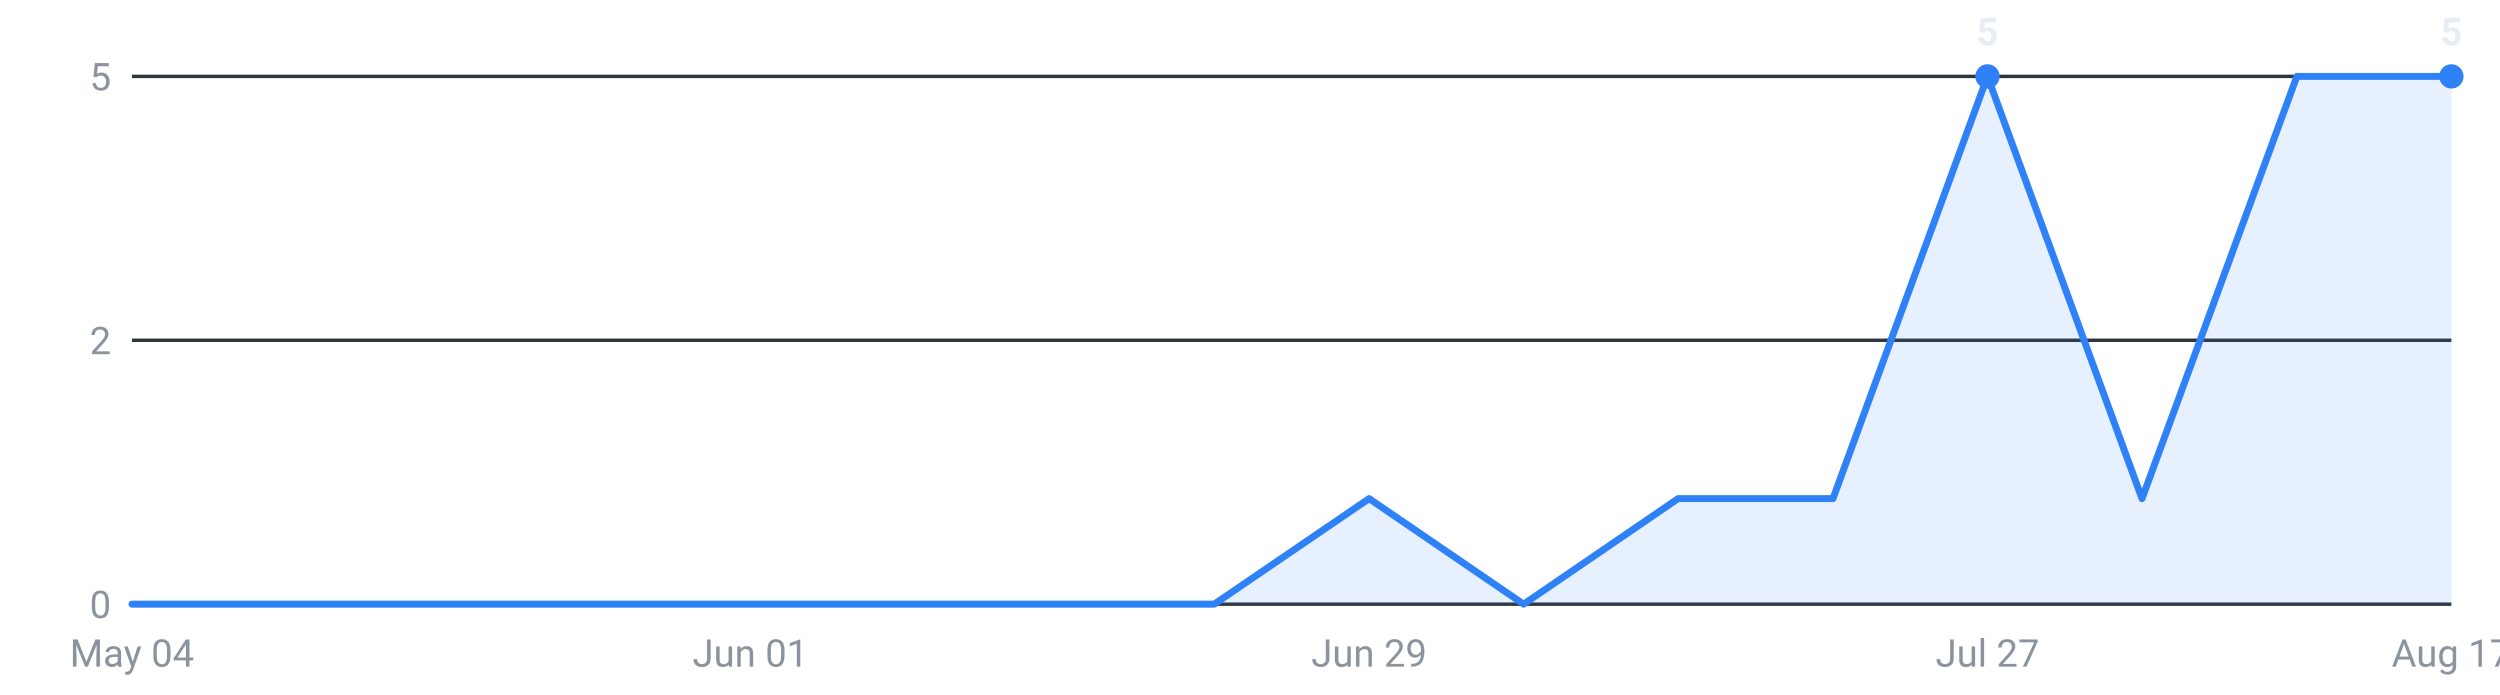
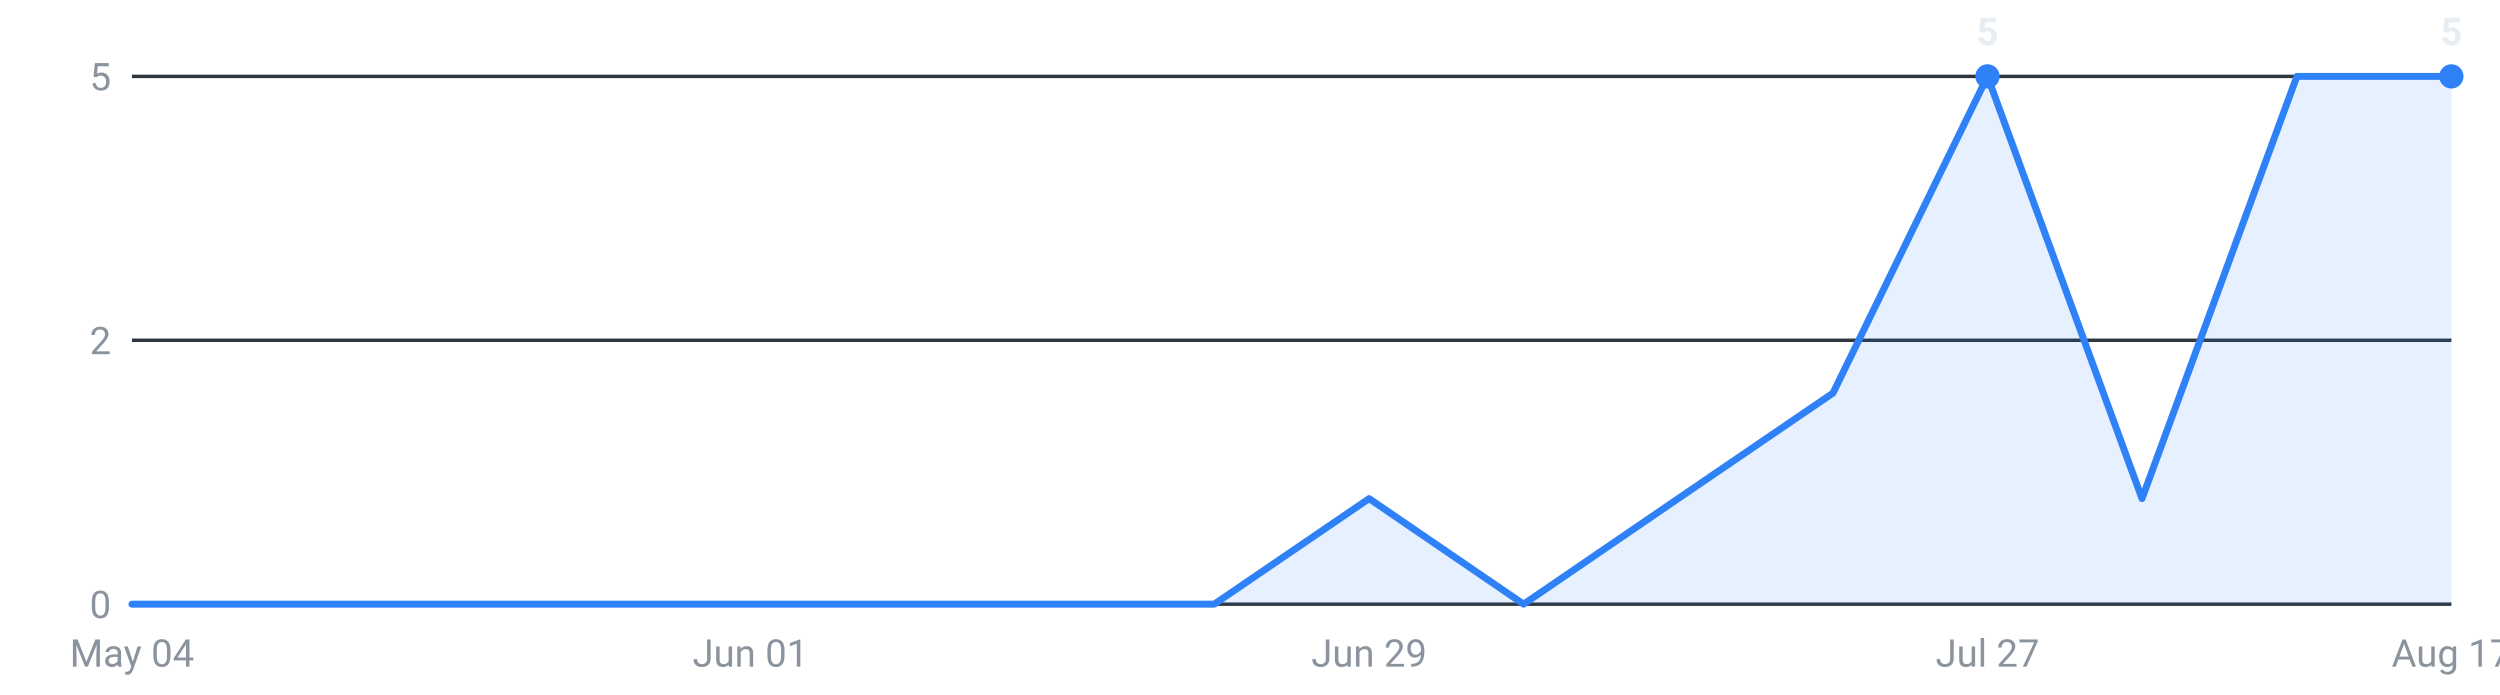
<svg xmlns="http://www.w3.org/2000/svg" viewBox="0 0 720 200" width="720" height="200" role="img" aria-label="Internships posted per week, last 16 weeks">
  <g font-family="-apple-system,Segoe UI,Roboto,sans-serif" font-size="11">
    <line x1="38" y1="174.0" x2="706" y2="174.0" stroke="#30363d" stroke-width="1" />
    <text x="32" y="178.0" text-anchor="end" fill="#8b949e">0</text>
    <line x1="38" y1="98.0" x2="706" y2="98.0" stroke="#30363d" stroke-width="1" />
    <text x="32" y="102.0" text-anchor="end" fill="#8b949e">2</text>
    <line x1="38" y1="22.0" x2="706" y2="22.0" stroke="#30363d" stroke-width="1" />
    <text x="32" y="26.0" text-anchor="end" fill="#8b949e">5</text>
-     <path d="M38.0,174 L38.0,174.0 L82.5,174.0 L127.1,174.0 L171.6,174.0 L216.1,174.0 L260.7,174.0 L305.2,174.0 L349.7,174.0 L394.3,143.6 L438.8,174.0 L483.3,143.6 L527.9,143.6 L572.4,22.0 L616.9,143.6 L661.5,22.0 L706.0,22.0 L706.0,174 Z" fill="#2f81f7" fill-opacity="0.12" />
-     <polyline points="38.0,174.0 82.5,174.0 127.1,174.0 171.6,174.0 216.1,174.0 260.7,174.0 305.2,174.0 349.7,174.0 394.3,143.6 438.8,174.0 483.3,143.6 527.9,143.6 572.4,22.0 616.9,143.6 661.5,22.0 706.0,22.0" fill="none" stroke="#2f81f7" stroke-width="2" stroke-linejoin="round" stroke-linecap="round" />
+     <path d="M38.0,174 L38.0,174.0 L82.5,174.0 L127.1,174.0 L171.6,174.0 L216.1,174.0 L260.7,174.0 L305.2,174.0 L349.7,174.0 L394.3,143.6 L438.8,174.0 L483.3,143.6 L527.9,113.2 L572.4,22.0 L616.9,143.6 L661.5,22.0 L706.0,22.0 L706.0,174 Z" fill="#2f81f7" fill-opacity="0.12" />
+     <polyline points="38.0,174.0 82.5,174.0 127.1,174.0 171.6,174.0 216.1,174.0 260.7,174.0 305.2,174.0 349.7,174.0 394.3,143.6 438.8,174.0 483.3,143.6 527.9,113.2 572.4,22.0 616.9,143.6 661.5,22.0 706.0,22.0" fill="none" stroke="#2f81f7" stroke-width="2" stroke-linejoin="round" stroke-linecap="round" />
    <circle cx="572.4" cy="22.0" r="3.5" fill="#2f81f7" />
    <text x="572.4" y="13.0" text-anchor="middle" fill="#e6edf3" font-weight="600">5</text>
    <circle cx="706.0" cy="22.0" r="3.5" fill="#2f81f7" />
    <text x="706.0" y="13.0" text-anchor="middle" fill="#e6edf3" font-weight="600">5</text>
    <text x="38.0" y="192" text-anchor="middle" fill="#8b949e">May 04</text>
    <text x="216.1" y="192" text-anchor="middle" fill="#8b949e">Jun 01</text>
    <text x="394.3" y="192" text-anchor="middle" fill="#8b949e">Jun 29</text>
    <text x="572.4" y="192" text-anchor="middle" fill="#8b949e">Jul 27</text>
    <text x="706.0" y="192" text-anchor="middle" fill="#8b949e">Aug 17</text>
  </g>
</svg>
